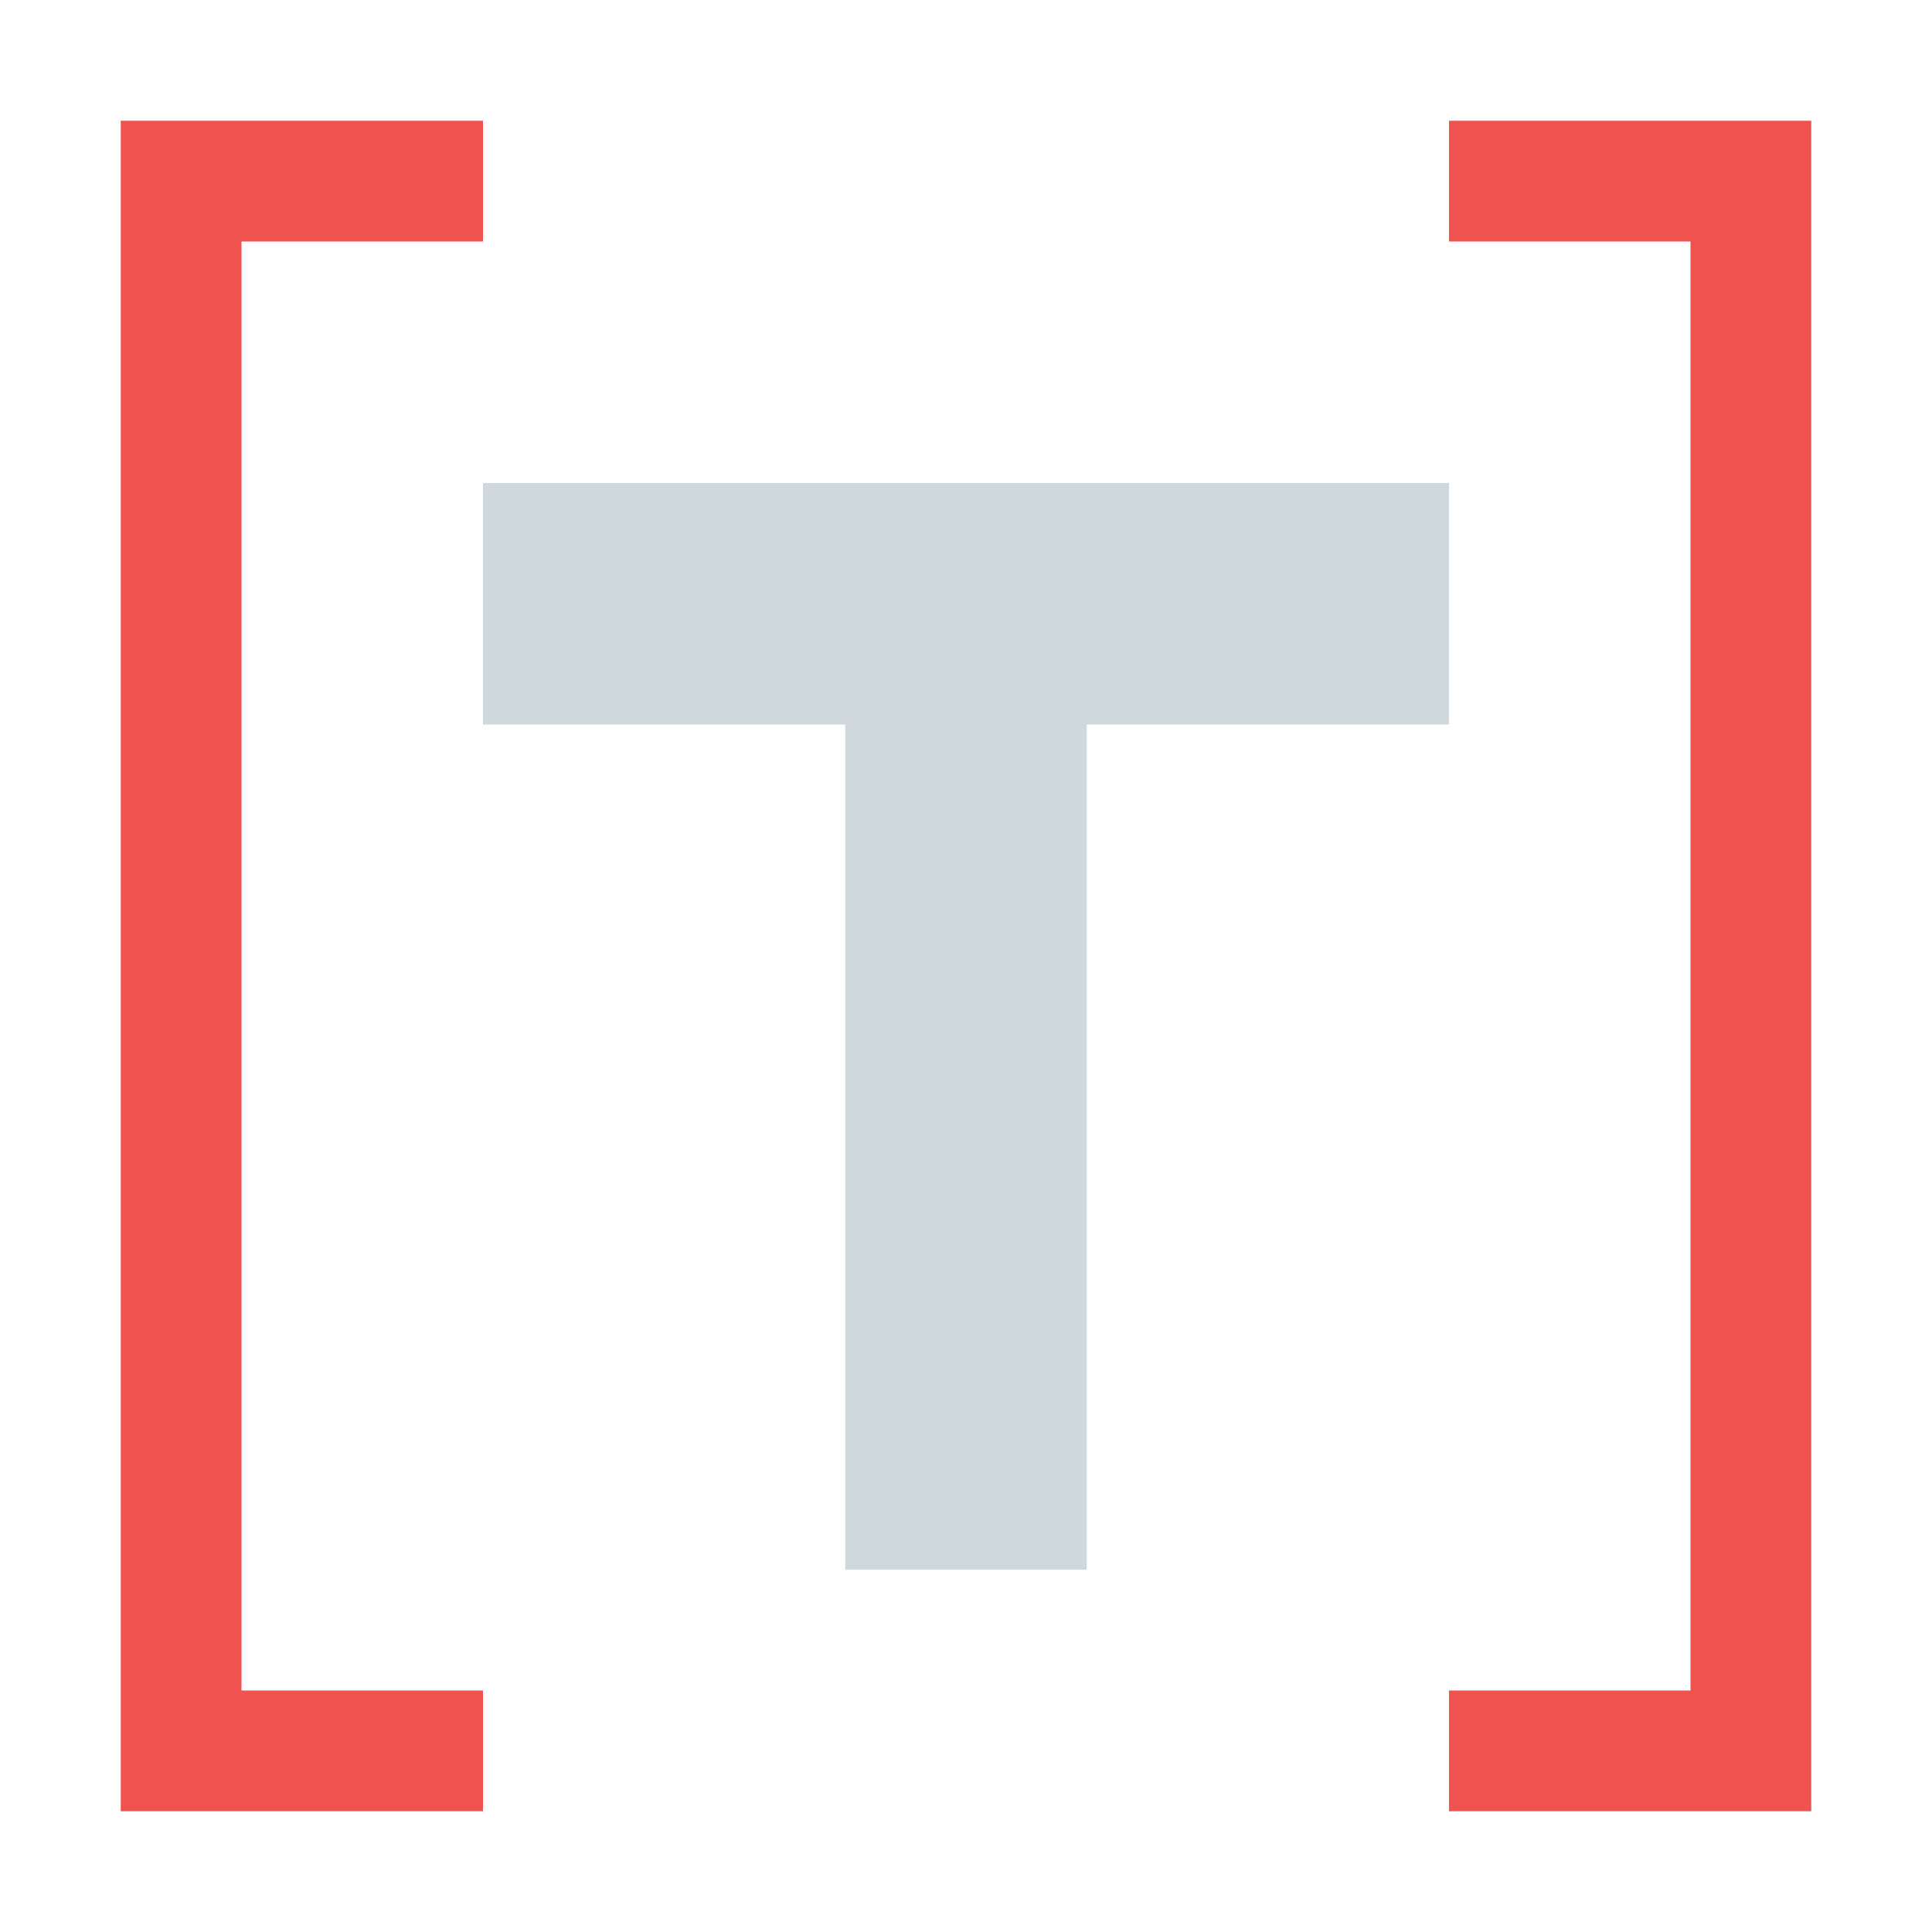
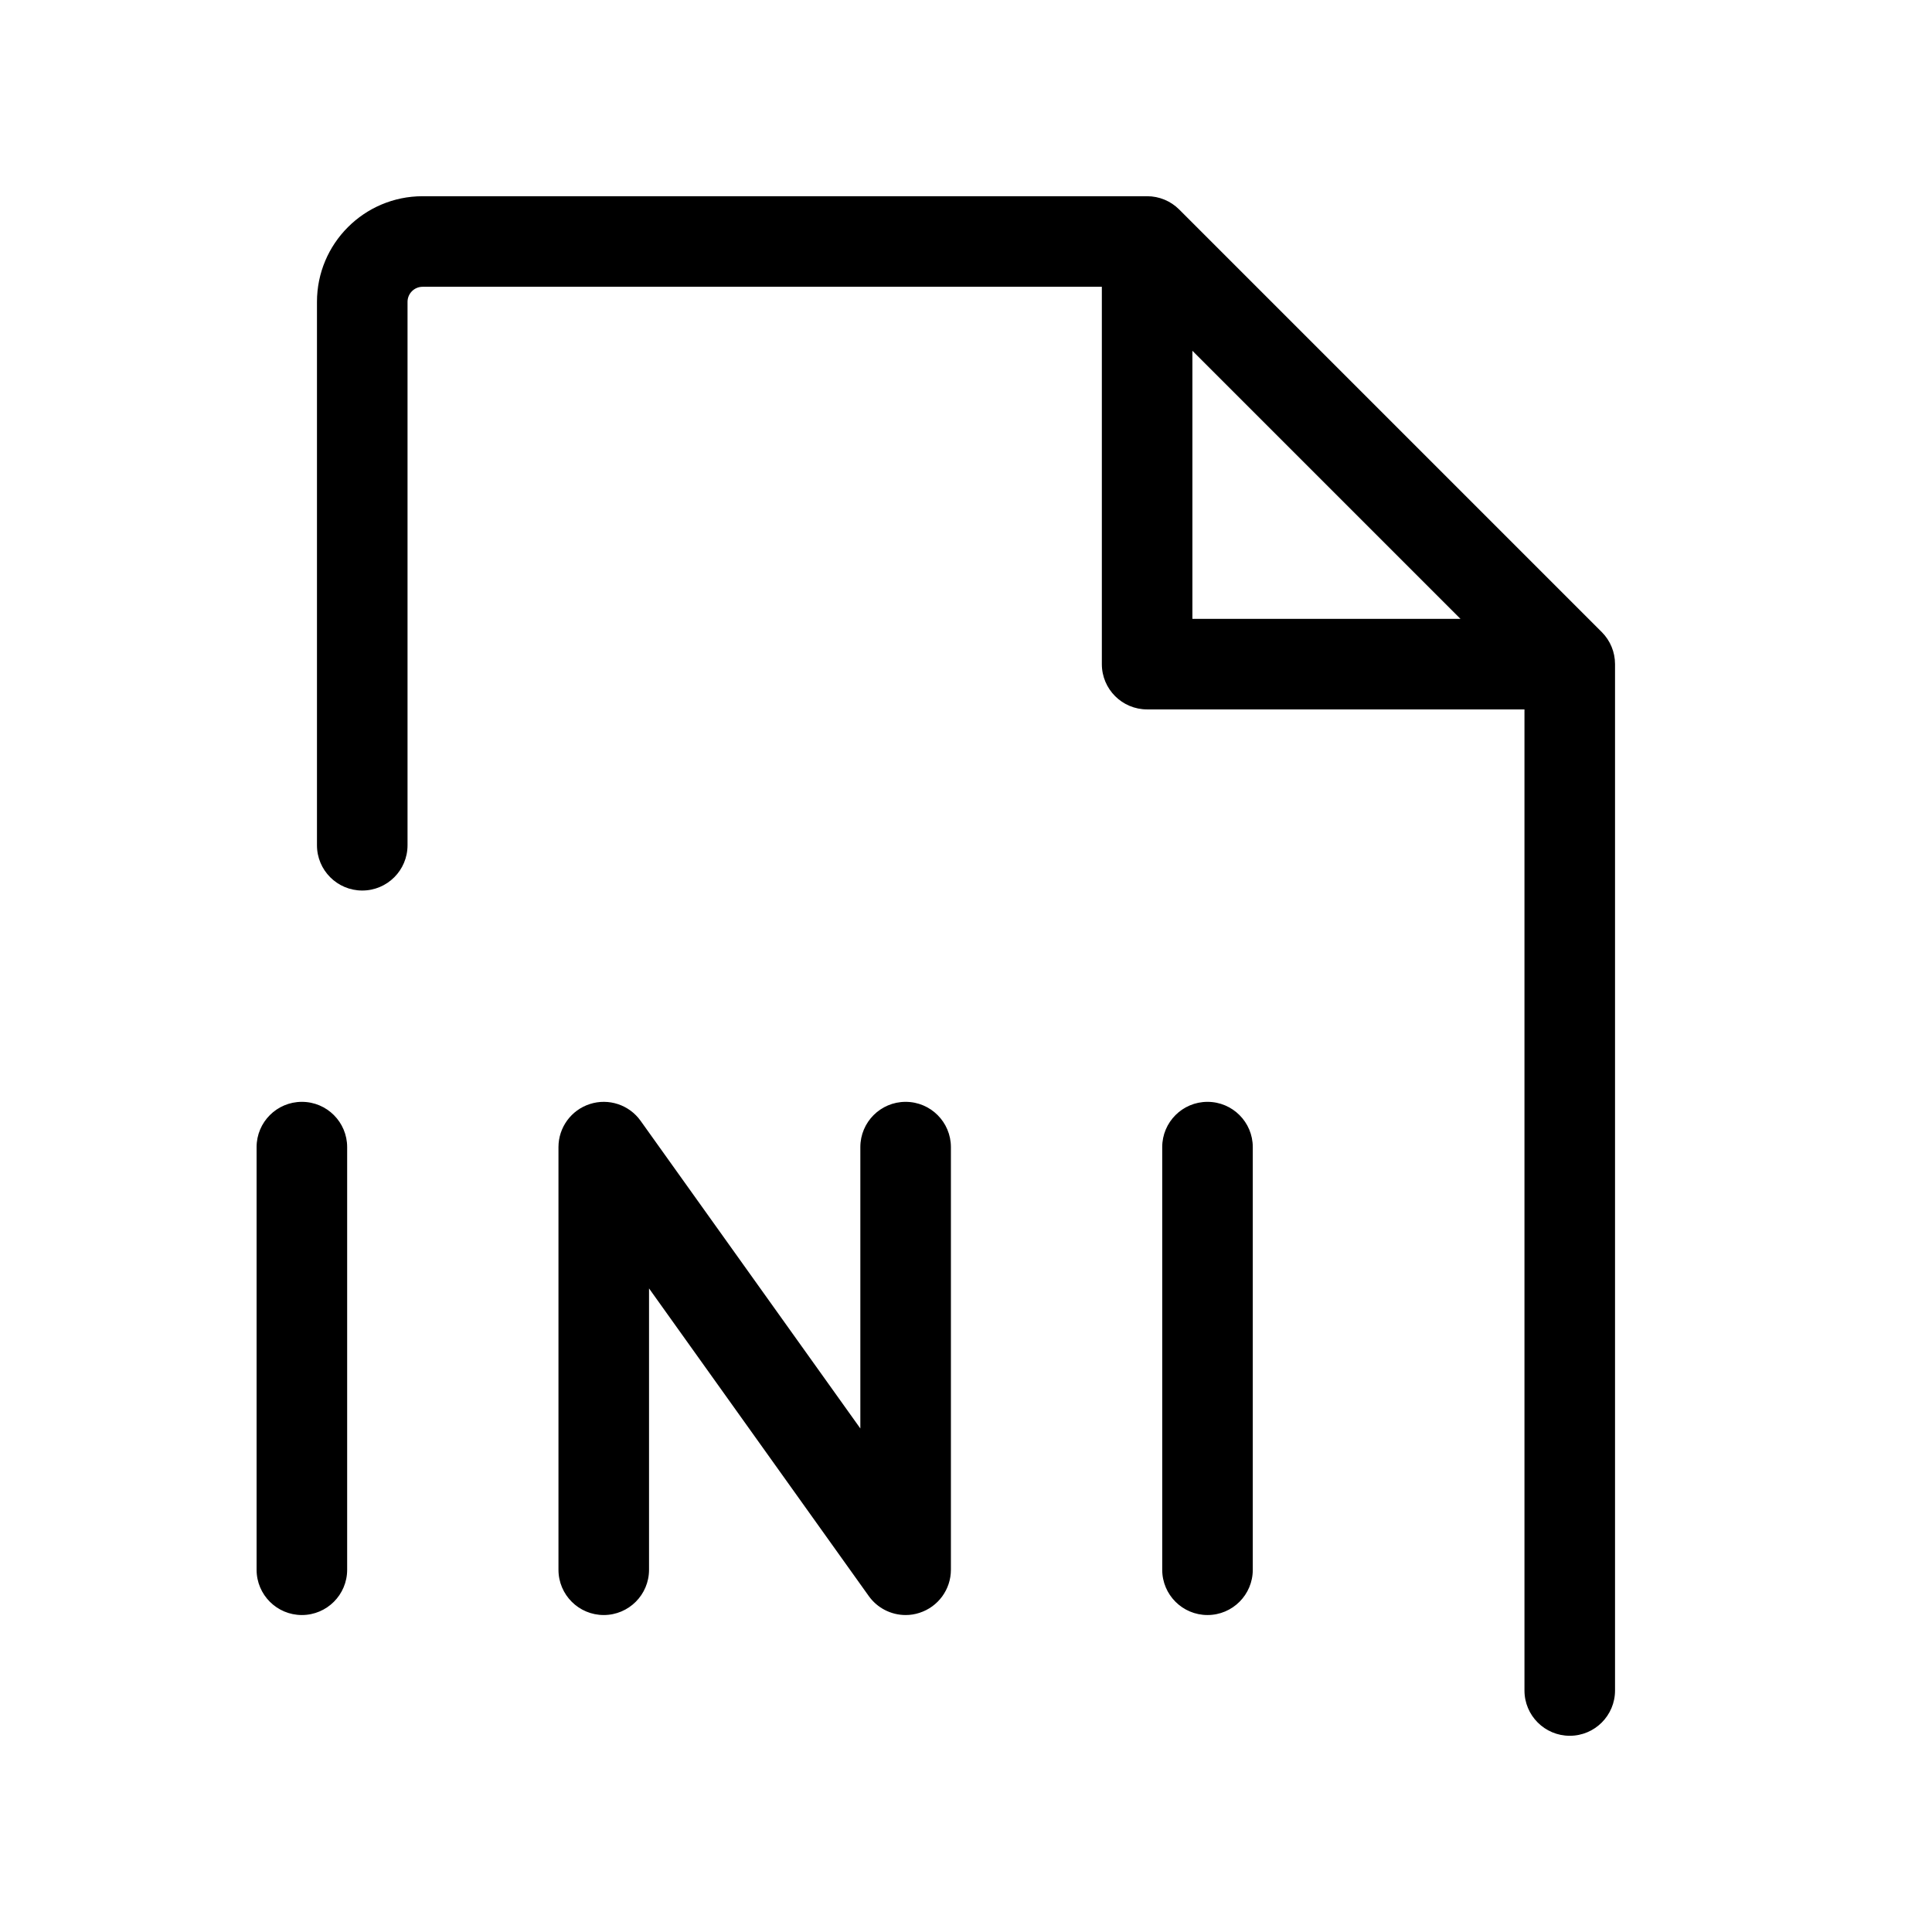
- <svg xmlns="http://www.w3.org/2000/svg" viewBox="0 0 16 16">
-   <path fill="#cfd8dc" d="M4 6V4h8v2H9v7H7V6z" />
-   <path fill="#ef5350" d="M4 1v1H2v12h2v1H1V1zm8 0v1h2v12h-2v1h3V1z" />
+ <svg xmlns="http://www.w3.org/2000/svg" viewBox="0 0 256 256" fill="currentColor">
+   <path d="M46,152v56a6,6,0,0,1-12,0V152a6,6,0,0,1,12,0Zm74-6a6,6,0,0,0-6,6v37.28L84.88,148.51A6,6,0,0,0,74,152v56a6,6,0,0,0,12,0V170.72l29.12,40.77A6,6,0,0,0,120,214a5.78,5.78,0,0,0,1.83-.29A6,6,0,0,0,126,208V152A6,6,0,0,0,120,146Zm40,0a6,6,0,0,0-6,6v56a6,6,0,0,0,12,0V152A6,6,0,0,0,160,146Zm54-58V224a6,6,0,0,1-12,0V94H152a6,6,0,0,1-6-6V38H56a2,2,0,0,0-2,2v72a6,6,0,0,1-12,0V40A14,14,0,0,1,56,26h96a6,6,0,0,1,4.25,1.76l56,56A6,6,0,0,1,214,88Zm-56-6h35.52L158,46.48Z" />
</svg>
